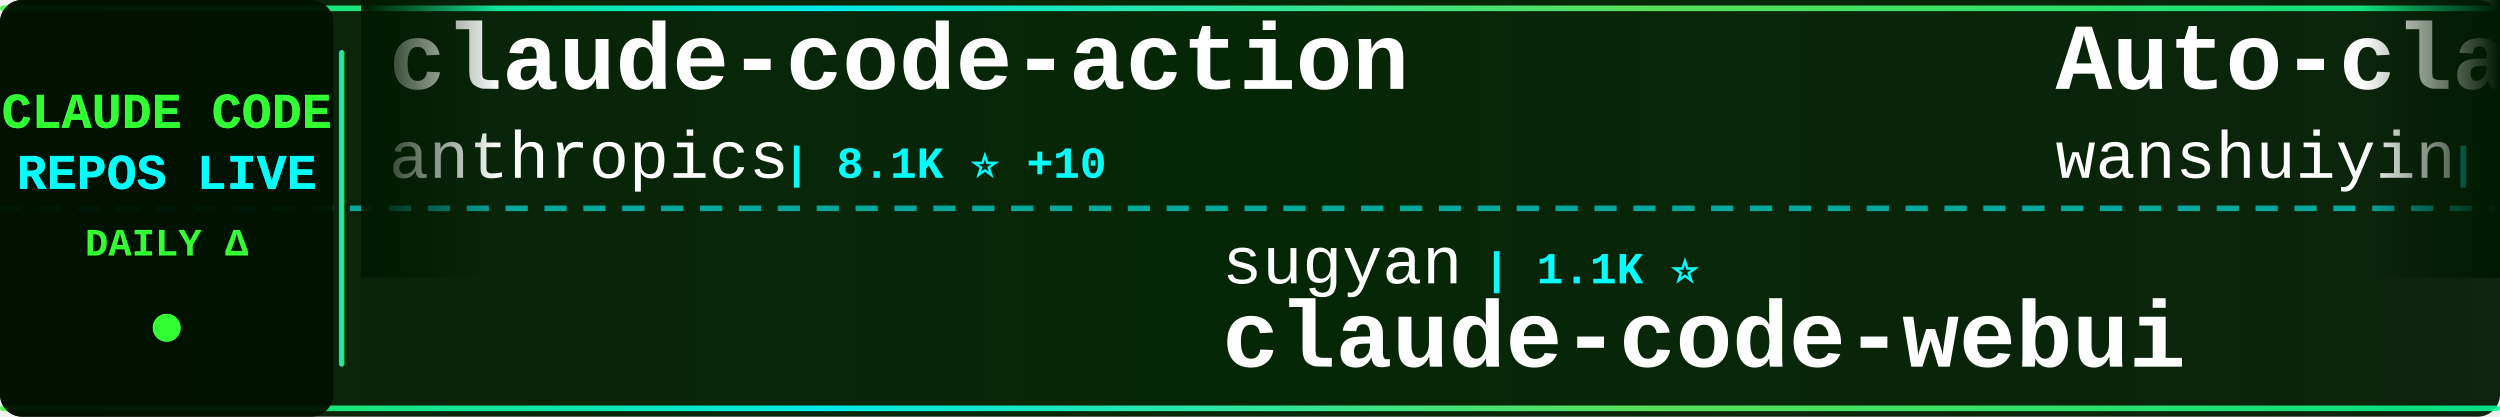
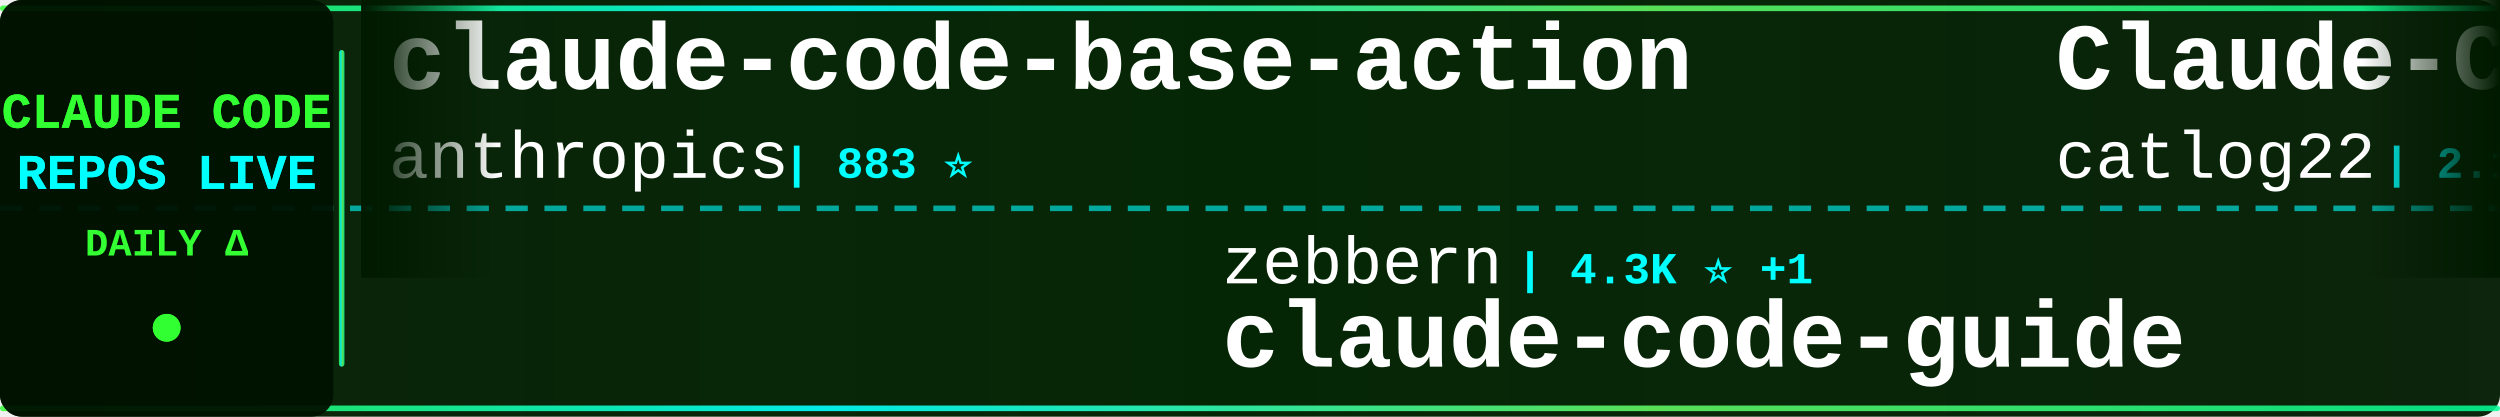
<svg xmlns="http://www.w3.org/2000/svg" width="900" height="150">
  <defs>
    <linearGradient id="tickerBg" x1="0%" y1="0%" x2="100%" y2="0%">
      <stop offset="0%" style="stop-color:#001a00;stop-opacity:0.95" />
      <stop offset="50%" style="stop-color:#002200;stop-opacity:0.98" />
      <stop offset="100%" style="stop-color:#001a00;stop-opacity:0.95" />
    </linearGradient>
    <linearGradient id="borderGrad" x1="0%" y1="0%" x2="100%" y2="0%">
      <stop offset="0%" style="stop-color:#33ff33;stop-opacity:0.85">
        <animate attributeName="stop-opacity" values="0.85;1;0.85" dur="2s" repeatCount="indefinite" />
      </stop>
      <stop offset="33%" style="stop-color:#00ffff;stop-opacity:0.9">
        <animate attributeName="stop-opacity" values="0.9;1;0.9" dur="2.2s" repeatCount="indefinite" />
      </stop>
      <stop offset="66%" style="stop-color:#66ff66;stop-opacity:0.85">
        <animate attributeName="stop-opacity" values="0.85;1;0.85" dur="1.8s" repeatCount="indefinite" />
      </stop>
      <stop offset="100%" style="stop-color:#00ff99;stop-opacity:0.85">
        <animate attributeName="stop-opacity" values="0.85;1;0.85" dur="2s" repeatCount="indefinite" />
      </stop>
    </linearGradient>
    <filter id="textGlow">
      <feGaussianBlur stdDeviation="0.1" result="coloredBlur" />
      <feMerge>
        <feMergeNode in="coloredBlur" />
        <feMergeNode in="SourceGraphic" />
      </feMerge>
    </filter>
    <filter id="metricGlow">
      <feGaussianBlur stdDeviation="0.2" result="coloredBlur" />
      <feMerge>
        <feMergeNode in="coloredBlur" />
        <feMergeNode in="SourceGraphic" />
      </feMerge>
    </filter>
    <linearGradient id="leftFade" x1="0%" y1="0%" x2="100%" y2="0%">
      <stop offset="0%" style="stop-color:#001a00;stop-opacity:1" />
      <stop offset="100%" style="stop-color:#001a00;stop-opacity:0" />
    </linearGradient>
    <linearGradient id="rightFade" x1="0%" y1="0%" x2="100%" y2="0%">
      <stop offset="0%" style="stop-color:#001a00;stop-opacity:0" />
      <stop offset="100%" style="stop-color:#001a00;stop-opacity:1" />
    </linearGradient>
  </defs>
  <rect width="900" height="150" fill="url(#tickerBg)" rx="8" />
  <rect x="0" y="2" width="900" height="2" fill="url(#borderGrad)" rx="1" />
  <rect x="0" y="146" width="900" height="2" fill="url(#borderGrad)" rx="1" />
  <line x1="0" y1="75" x2="900" y2="75" stroke="#00ffff" stroke-width="2" stroke-dasharray="8 6" opacity="0.6" />
  <rect x="0" y="0" width="120" height="150" fill="#001100" opacity="0.95" rx="8" />
  <text x="60" y="46" font-family="'Courier New', monospace" font-size="18" font-weight="bold" fill="#33ff33" text-anchor="middle" filter="url(#textGlow)">
    CLAUDE CODE
  </text>
  <text x="60" y="68" font-family="'Courier New', monospace" font-size="18" font-weight="bold" fill="#00ffff" text-anchor="middle" filter="url(#textGlow)">
    REPOS LIVE
  </text>
  <text x="60" y="92" font-family="'Courier New', monospace" font-size="14" font-weight="bold" fill="#33ff33" text-anchor="middle">
    DAILY Δ
  </text>
  <circle cx="60" cy="118" r="5" fill="#33ff33" filter="url(#metricGlow)">
    <animate attributeName="r" values="4;6;4" dur="1.5s" repeatCount="indefinite" />
    <animate attributeName="opacity" values="0.6;1;0.6" dur="1.5s" repeatCount="indefinite" />
  </circle>
  <rect x="122" y="18" width="2" height="114" fill="url(#borderGrad)" rx="1" />
  <clipPath id="tickerClip">
    <rect x="130" y="0" width="770" height="150" />
  </clipPath>
  <g clip-path="url(#tickerClip)">
    <g id="tickerItems">
      <animateTransform attributeName="transform" attributeType="XML" type="translate" from="0 0" to="-3000 0" dur="54s" repeatCount="indefinite" />
      <g transform="translate(0, 0)">
-         <text x="140" y="32" font-family="'Courier New', monospace" font-size="34" font-weight="bold" fill="#ffffff">claude-code-action</text>
+         <text x="140" y="32" font-family="'Courier New', monospace" font-size="34" font-weight="bold" fill="#ffffff">claude-code-base-action</text>
        <text x="140" y="64" font-family="'Courier New', monospace" font-size="24" font-weight="normal" fill="#ffffff" opacity="1.0">anthropics</text>
-         <text x="282" y="64" font-family="'Courier New', monospace" font-size="16" font-weight="bold" fill="#00ffff"> | 8.1K ⭐ +10</text>
+         <text x="282" y="64" font-family="'Courier New', monospace" font-size="16" font-weight="bold" fill="#00ffff"> | 883 ⭐</text>
      </g>
      <g transform="translate(300, 0)">
-         <text x="140" y="102" font-family="'Courier New', monospace" font-size="24" font-weight="normal" fill="#ffffff" opacity="1.0">sugyan</text>
-         <text x="234" y="102" font-family="'Courier New', monospace" font-size="16" font-weight="bold" fill="#00ffff"> | 1.1K ⭐</text>
-         <text x="140" y="132" font-family="'Courier New', monospace" font-size="34" font-weight="bold" fill="#ffffff">claude-code-webui</text>
+         <text x="140" y="102" font-family="'Courier New', monospace" font-size="24" font-weight="normal" fill="#ffffff" opacity="1.0">zebbern</text>
+         <text x="246" y="102" font-family="'Courier New', monospace" font-size="16" font-weight="bold" fill="#00ffff"> | 4.3K ⭐ +1</text>
+         <text x="140" y="132" font-family="'Courier New', monospace" font-size="34" font-weight="bold" fill="#ffffff">claude-code-guide</text>
      </g>
      <g transform="translate(600, 0)">
-         <text x="140" y="32" font-family="'Courier New', monospace" font-size="34" font-weight="bold" fill="#ffffff">Auto-claude-code-researc...</text>
-         <text x="140" y="64" font-family="'Courier New', monospace" font-size="24" font-weight="normal" fill="#ffffff" opacity="1.0">wanshuiyin</text>
-         <text x="282" y="64" font-family="'Courier New', monospace" font-size="16" font-weight="bold" fill="#00ffff"> | 12.4K ⭐ +32</text>
+         <text x="140" y="32" font-family="'Courier New', monospace" font-size="34" font-weight="bold" fill="#ffffff">Claude-Code-Workflow</text>
+         <text x="140" y="64" font-family="'Courier New', monospace" font-size="24" font-weight="normal" fill="#ffffff" opacity="1.0">catlog22</text>
+         <text x="258" y="64" font-family="'Courier New', monospace" font-size="16" font-weight="bold" fill="#00ffff"> | 2.1K ⭐ +2</text>
      </g>
      <g transform="translate(900, 0)">
-         <text x="140" y="102" font-family="'Courier New', monospace" font-size="24" font-weight="normal" fill="#ffffff" opacity="1.0">nicedreamzapp</text>
-         <text x="318" y="102" font-family="'Courier New', monospace" font-size="16" font-weight="bold" fill="#00ffff"> | 2.8K ⭐ +2</text>
-         <text x="140" y="132" font-family="'Courier New', monospace" font-size="34" font-weight="bold" fill="#ffffff">claude-code-local</text>
+         <text x="140" y="102" font-family="'Courier New', monospace" font-size="24" font-weight="normal" fill="#ffffff" opacity="1.0">pengchengneo</text>
+         <text x="306" y="102" font-family="'Courier New', monospace" font-size="16" font-weight="bold" fill="#00ffff"> | 1.5K ⭐ +3</text>
+         <text x="140" y="132" font-family="'Courier New', monospace" font-size="34" font-weight="bold" fill="#ffffff">Claude-Code</text>
      </g>
      <g transform="translate(1200, 0)">
-         <text x="140" y="32" font-family="'Courier New', monospace" font-size="34" font-weight="bold" fill="#ffffff">claude-code-proxy</text>
-         <text x="140" y="64" font-family="'Courier New', monospace" font-size="24" font-weight="normal" fill="#ffffff" opacity="1.0">fuergaosi233</text>
-         <text x="306" y="64" font-family="'Courier New', monospace" font-size="16" font-weight="bold" fill="#00ffff"> | 2.7K ⭐ +2</text>
+         <text x="140" y="32" font-family="'Courier New', monospace" font-size="34" font-weight="bold" fill="#ffffff">claude-code-templates</text>
+         <text x="140" y="64" font-family="'Courier New', monospace" font-size="24" font-weight="normal" fill="#ffffff" opacity="1.0">davila7</text>
+         <text x="246" y="64" font-family="'Courier New', monospace" font-size="16" font-weight="bold" fill="#00ffff"> | 28.2K ⭐ +28</text>
      </g>
      <g transform="translate(1500, 0)">
-         <text x="140" y="102" font-family="'Courier New', monospace" font-size="24" font-weight="normal" fill="#ffffff" opacity="1.0">disler</text>
-         <text x="234" y="102" font-family="'Courier New', monospace" font-size="16" font-weight="bold" fill="#00ffff"> | 1.4K ⭐ +7</text>
-         <text x="140" y="132" font-family="'Courier New', monospace" font-size="34" font-weight="bold" fill="#ffffff">pi-vs-claude-code</text>
+         <text x="140" y="102" font-family="'Courier New', monospace" font-size="24" font-weight="normal" fill="#ffffff" opacity="1.0">https-deeplearning-ai</text>
+         <text x="414" y="102" font-family="'Courier New', monospace" font-size="16" font-weight="bold" fill="#00ffff"> | 531 ⭐</text>
+         <text x="140" y="132" font-family="'Courier New', monospace" font-size="34" font-weight="bold" fill="#ffffff">sc-claude-code-files</text>
      </g>
      <g transform="translate(1800, 0)">
-         <text x="140" y="32" font-family="'Courier New', monospace" font-size="34" font-weight="bold" fill="#ffffff">Claude-Code</text>
-         <text x="140" y="64" font-family="'Courier New', monospace" font-size="24" font-weight="normal" fill="#ffffff" opacity="1.0">OrcaWhisper</text>
-         <text x="294" y="64" font-family="'Courier New', monospace" font-size="16" font-weight="bold" fill="#00ffff"> | 78 ⭐</text>
+         <text x="140" y="32" font-family="'Courier New', monospace" font-size="34" font-weight="bold" fill="#ffffff">ECC</text>
+         <text x="140" y="64" font-family="'Courier New', monospace" font-size="24" font-weight="normal" fill="#ffffff" opacity="1.0">affaan-m</text>
+         <text x="258" y="64" font-family="'Courier New', monospace" font-size="16" font-weight="bold" fill="#00ffff"> | 218.5K ⭐ +565</text>
      </g>
      <g transform="translate(2100, 0)">
-         <text x="140" y="102" font-family="'Courier New', monospace" font-size="24" font-weight="normal" fill="#ffffff" opacity="1.0">multica-ai</text>
-         <text x="282" y="102" font-family="'Courier New', monospace" font-size="16" font-weight="bold" fill="#00ffff"> | 178.9K ⭐ +479</text>
-         <text x="140" y="132" font-family="'Courier New', monospace" font-size="34" font-weight="bold" fill="#ffffff">andrej-karpathy-skills</text>
+         <text x="140" y="102" font-family="'Courier New', monospace" font-size="24" font-weight="normal" fill="#ffffff" opacity="1.0">Yuyz0112</text>
+         <text x="258" y="102" font-family="'Courier New', monospace" font-size="16" font-weight="bold" fill="#00ffff"> | 2.4K ⭐ +1</text>
+         <text x="140" y="132" font-family="'Courier New', monospace" font-size="34" font-weight="bold" fill="#ffffff">claude-code-reverse</text>
      </g>
      <g transform="translate(2400, 0)">
-         <text x="140" y="32" font-family="'Courier New', monospace" font-size="34" font-weight="bold" fill="#ffffff">claude-code-video-toolki...</text>
-         <text x="140" y="64" font-family="'Courier New', monospace" font-size="24" font-weight="normal" fill="#ffffff" opacity="1.0">digitalsamba</text>
-         <text x="306" y="64" font-family="'Courier New', monospace" font-size="16" font-weight="bold" fill="#00ffff"> | 1.5K ⭐ +9</text>
+         <text x="140" y="32" font-family="'Courier New', monospace" font-size="34" font-weight="bold" fill="#ffffff">claude-code-rev</text>
+         <text x="140" y="64" font-family="'Courier New', monospace" font-size="24" font-weight="normal" fill="#ffffff" opacity="1.0">oboard</text>
+         <text x="234" y="64" font-family="'Courier New', monospace" font-size="16" font-weight="bold" fill="#00ffff"> | 3.2K ⭐ +2</text>
      </g>
      <g transform="translate(2700, 0)">
-         <text x="140" y="102" font-family="'Courier New', monospace" font-size="24" font-weight="normal" fill="#ffffff" opacity="1.0">jqueryscript</text>
-         <text x="306" y="102" font-family="'Courier New', monospace" font-size="16" font-weight="bold" fill="#00ffff"> | 429 ⭐ +2</text>
-         <text x="140" y="132" font-family="'Courier New', monospace" font-size="34" font-weight="bold" fill="#ffffff">awesome-claude-code</text>
+         <text x="140" y="102" font-family="'Courier New', monospace" font-size="24" font-weight="normal" fill="#ffffff" opacity="1.0">VILA-Lab</text>
+         <text x="258" y="102" font-family="'Courier New', monospace" font-size="16" font-weight="bold" fill="#00ffff"> | 1.7K ⭐ +10</text>
+         <text x="140" y="132" font-family="'Courier New', monospace" font-size="34" font-weight="bold" fill="#ffffff">Dive-into-Claude-Code</text>
      </g>
      <g transform="translate(3000, 0)">
-         <text x="140" y="32" font-family="'Courier New', monospace" font-size="34" font-weight="bold" fill="#ffffff">claude-code-action</text>
+         <text x="140" y="32" font-family="'Courier New', monospace" font-size="34" font-weight="bold" fill="#ffffff">claude-code-base-action</text>
        <text x="140" y="64" font-family="'Courier New', monospace" font-size="24" font-weight="normal" fill="#ffffff" opacity="1.0">anthropics</text>
-         <text x="282" y="64" font-family="'Courier New', monospace" font-size="16" font-weight="bold" fill="#00ffff"> | 8.1K ⭐ +10</text>
+         <text x="282" y="64" font-family="'Courier New', monospace" font-size="16" font-weight="bold" fill="#00ffff"> | 883 ⭐</text>
      </g>
      <g transform="translate(3300, 0)">
-         <text x="140" y="102" font-family="'Courier New', monospace" font-size="24" font-weight="normal" fill="#ffffff" opacity="1.0">sugyan</text>
-         <text x="234" y="102" font-family="'Courier New', monospace" font-size="16" font-weight="bold" fill="#00ffff"> | 1.1K ⭐</text>
-         <text x="140" y="132" font-family="'Courier New', monospace" font-size="34" font-weight="bold" fill="#ffffff">claude-code-webui</text>
+         <text x="140" y="102" font-family="'Courier New', monospace" font-size="24" font-weight="normal" fill="#ffffff" opacity="1.0">zebbern</text>
+         <text x="246" y="102" font-family="'Courier New', monospace" font-size="16" font-weight="bold" fill="#00ffff"> | 4.3K ⭐ +1</text>
+         <text x="140" y="132" font-family="'Courier New', monospace" font-size="34" font-weight="bold" fill="#ffffff">claude-code-guide</text>
      </g>
      <g transform="translate(3600, 0)">
-         <text x="140" y="32" font-family="'Courier New', monospace" font-size="34" font-weight="bold" fill="#ffffff">Auto-claude-code-researc...</text>
-         <text x="140" y="64" font-family="'Courier New', monospace" font-size="24" font-weight="normal" fill="#ffffff" opacity="1.0">wanshuiyin</text>
-         <text x="282" y="64" font-family="'Courier New', monospace" font-size="16" font-weight="bold" fill="#00ffff"> | 12.4K ⭐ +32</text>
+         <text x="140" y="32" font-family="'Courier New', monospace" font-size="34" font-weight="bold" fill="#ffffff">Claude-Code-Workflow</text>
+         <text x="140" y="64" font-family="'Courier New', monospace" font-size="24" font-weight="normal" fill="#ffffff" opacity="1.0">catlog22</text>
+         <text x="258" y="64" font-family="'Courier New', monospace" font-size="16" font-weight="bold" fill="#00ffff"> | 2.1K ⭐ +2</text>
      </g>
      <g transform="translate(3900, 0)">
-         <text x="140" y="102" font-family="'Courier New', monospace" font-size="24" font-weight="normal" fill="#ffffff" opacity="1.0">nicedreamzapp</text>
-         <text x="318" y="102" font-family="'Courier New', monospace" font-size="16" font-weight="bold" fill="#00ffff"> | 2.8K ⭐ +2</text>
-         <text x="140" y="132" font-family="'Courier New', monospace" font-size="34" font-weight="bold" fill="#ffffff">claude-code-local</text>
+         <text x="140" y="102" font-family="'Courier New', monospace" font-size="24" font-weight="normal" fill="#ffffff" opacity="1.0">pengchengneo</text>
+         <text x="306" y="102" font-family="'Courier New', monospace" font-size="16" font-weight="bold" fill="#00ffff"> | 1.5K ⭐ +3</text>
+         <text x="140" y="132" font-family="'Courier New', monospace" font-size="34" font-weight="bold" fill="#ffffff">Claude-Code</text>
      </g>
    </g>
  </g>
  <rect x="130" y="0" width="50" height="100" fill="url(#leftFade)" />
  <rect x="850" y="0" width="50" height="100" fill="url(#rightFade)" />
</svg>
